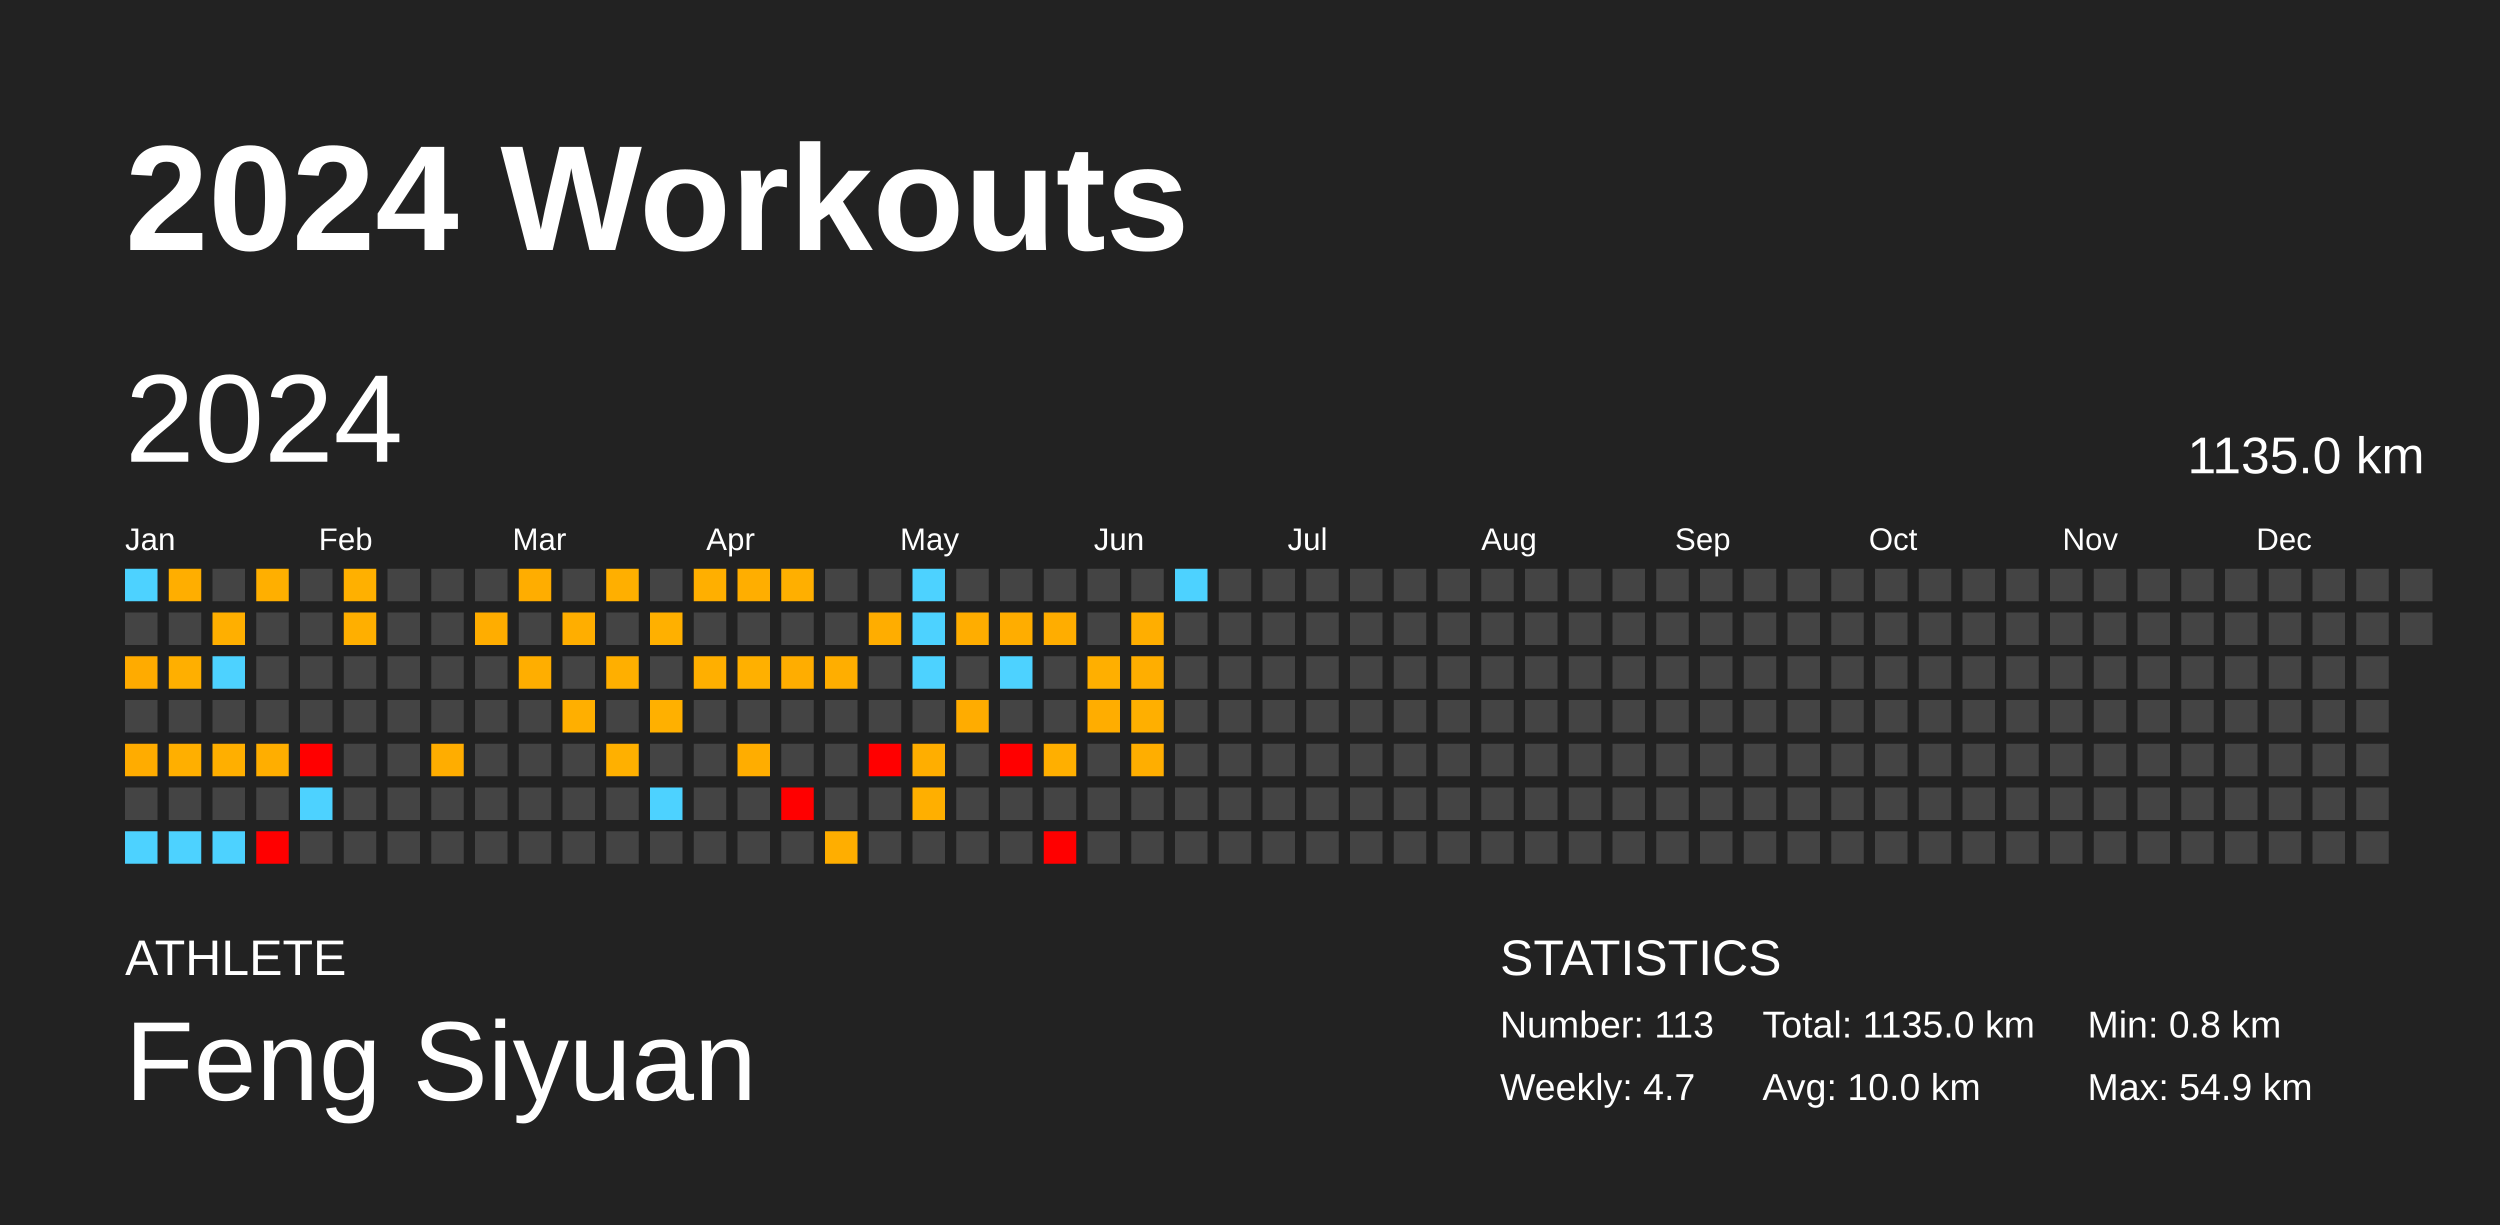
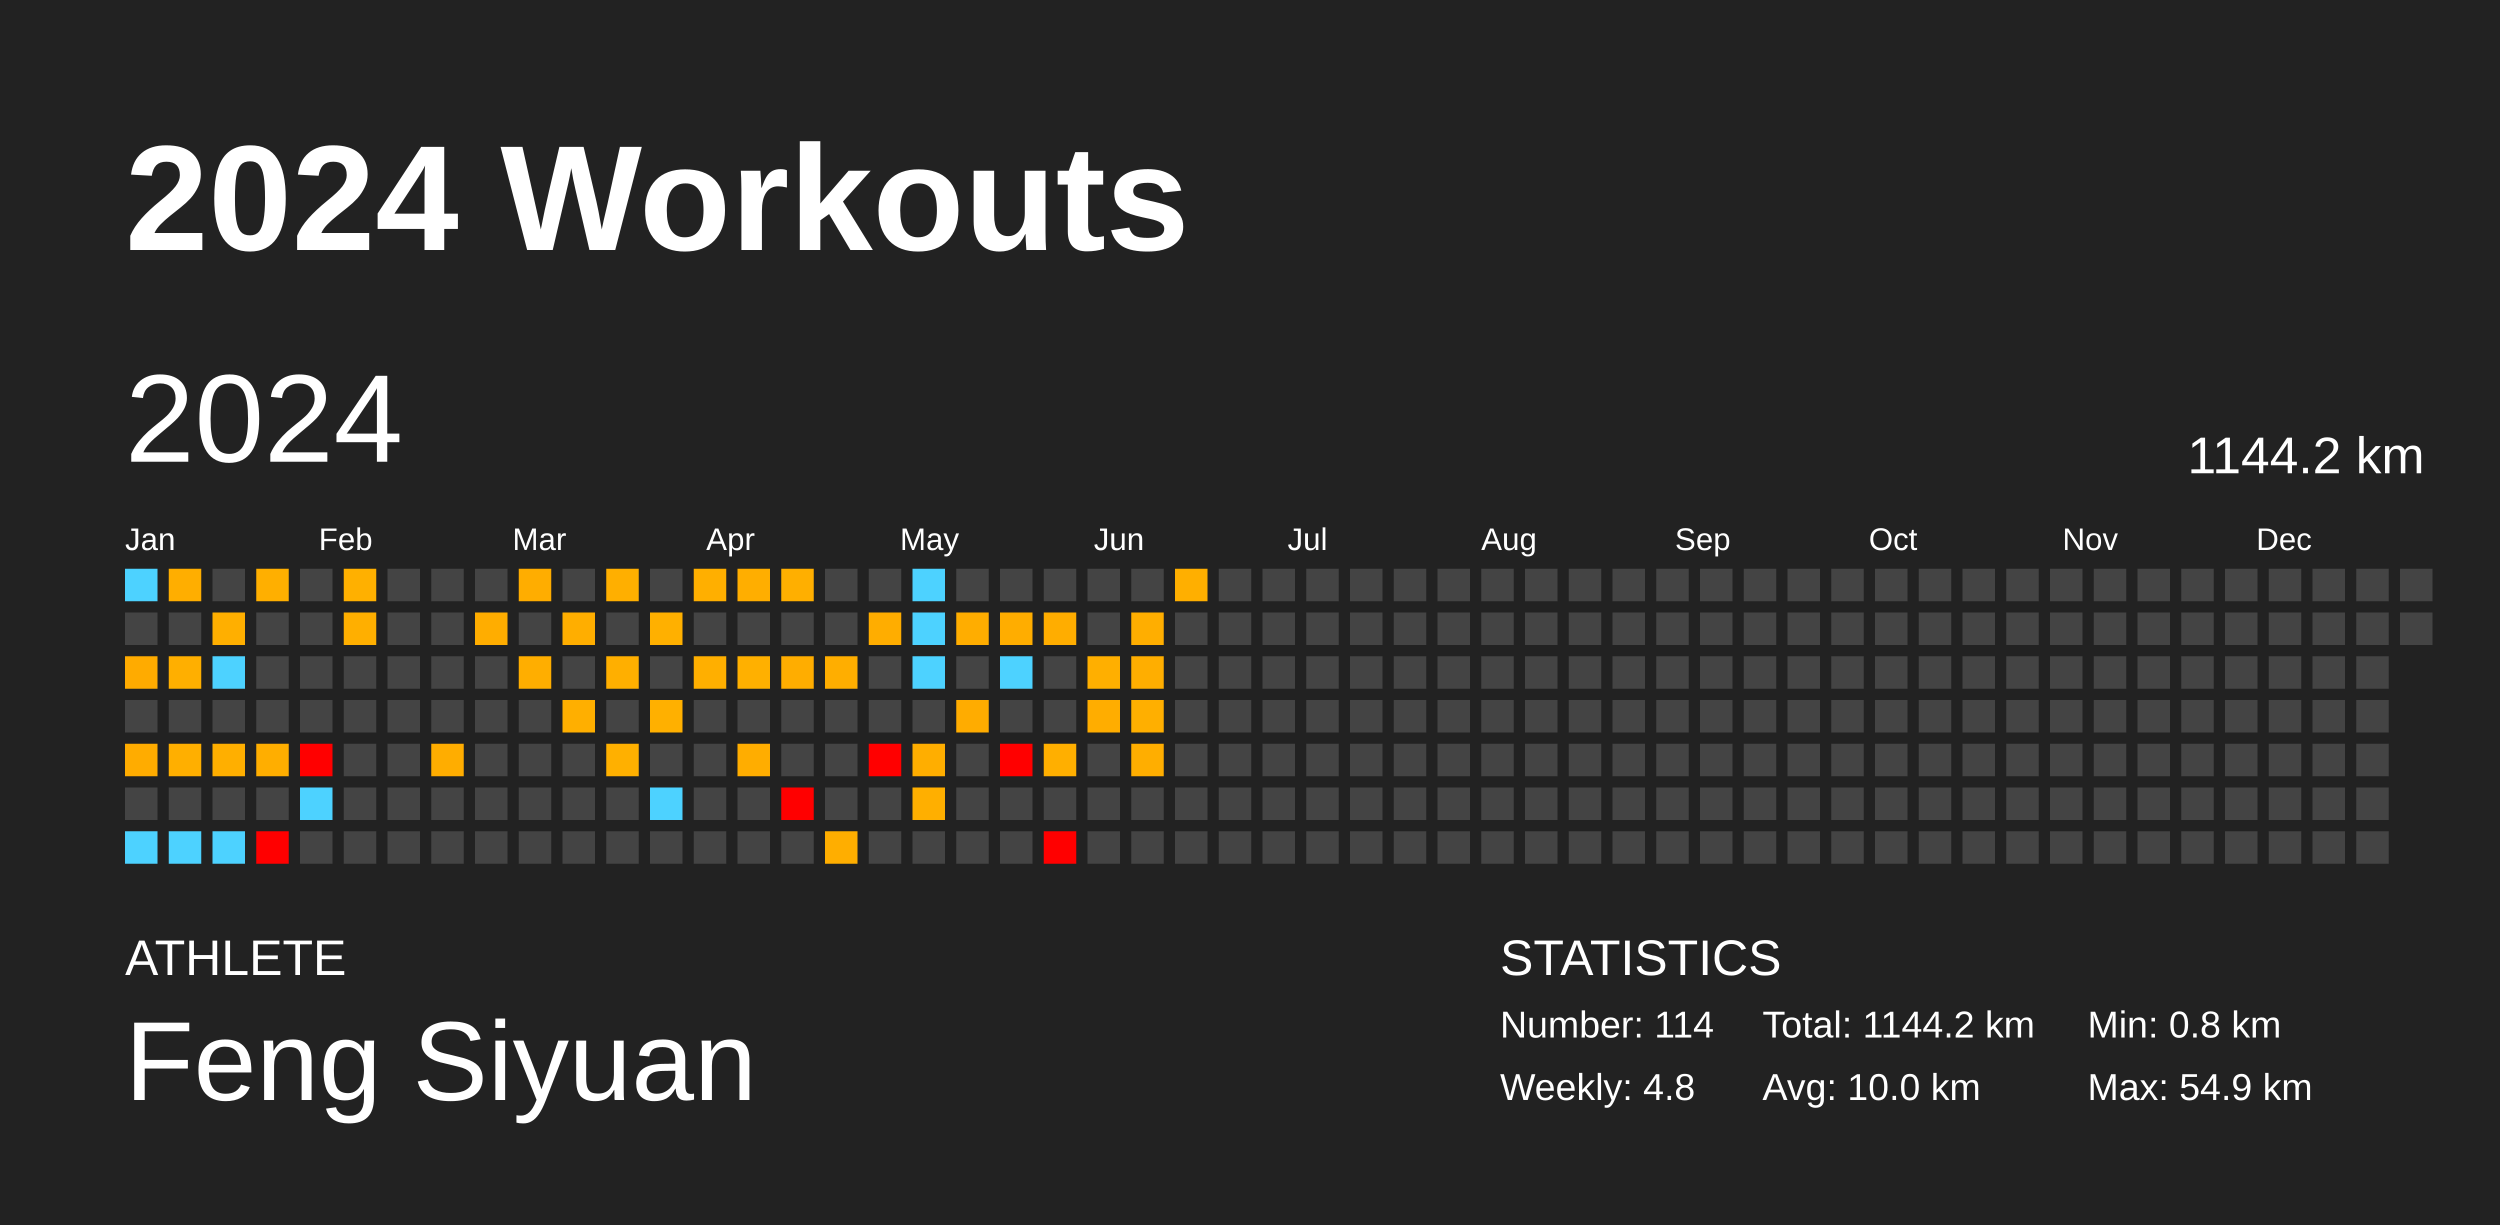
<svg xmlns="http://www.w3.org/2000/svg" baseProfile="full" height="98mm" version="1.1" viewBox="0,0,200,98" width="200mm">
  <defs />
  <rect fill="#222222" height="98" width="200" x="0" y="0" />
  <text fill="#FFFFFF" style="font-size:12px; font-family:Arial; font-weight:bold;" x="10" y="20">2024 Workouts</text>
  <text fill="#FFFFFF" style="font-size:4px; font-family:Arial" x="10" y="78">ATHLETE</text>
  <text fill="#FFFFFF" style="font-size:9px; font-family:Arial" x="10" y="88">Feng Siyuan</text>
  <text fill="#FFFFFF" style="font-size:4px; font-family:Arial" x="120" y="78">STATISTICS</text>
-   <text fill="#FFFFFF" style="font-size:3px; font-family:Arial" x="120" y="83">Number: 113</text>
-   <text fill="#FFFFFF" style="font-size:3px; font-family:Arial" x="120" y="88">Weekly: 4.7</text>
-   <text fill="#FFFFFF" style="font-size:3px; font-family:Arial" x="141" y="83">Total: 1135.0 km</text>
+   <text fill="#FFFFFF" style="font-size:3px; font-family:Arial" x="120" y="83">Number: 114</text>
+   <text fill="#FFFFFF" style="font-size:3px; font-family:Arial" x="120" y="88">Weekly: 4.8</text>
+   <text fill="#FFFFFF" style="font-size:3px; font-family:Arial" x="141" y="83">Total: 1144.2 km</text>
  <text fill="#FFFFFF" style="font-size:3px; font-family:Arial" x="141" y="88">Avg: 10.0 km</text>
  <text fill="#FFFFFF" style="font-size:3px; font-family:Arial" x="167" y="83">Min: 0.8 km</text>
  <text fill="#FFFFFF" style="font-size:3px; font-family:Arial" x="167" y="88">Max: 54.9 km</text>
  <text dominant-baseline="hanging" fill="#FFFFFF" style="font-size:10.0px; font-family:Arial;" x="10" y="30">2024</text>
-   <text dominant-baseline="hanging" fill="#FFFFFF" style="font-size:4.125px; font-family:Arial;" x="175" y="35">1135.0 km</text>
+   <text dominant-baseline="hanging" fill="#FFFFFF" style="font-size:4.125px; font-family:Arial;" x="175" y="35">1144.2 km</text>
  <text fill="#FFFFFF" style="font-size:2.5px; font-family:Arial" x="10.0" y="44">Jan</text>
  <text fill="#FFFFFF" style="font-size:2.5px; font-family:Arial" x="25.5" y="44">Feb</text>
  <text fill="#FFFFFF" style="font-size:2.5px; font-family:Arial" x="41.0" y="44">Mar</text>
  <text fill="#FFFFFF" style="font-size:2.5px; font-family:Arial" x="56.5" y="44">Apr</text>
  <text fill="#FFFFFF" style="font-size:2.5px; font-family:Arial" x="72.0" y="44">May</text>
  <text fill="#FFFFFF" style="font-size:2.5px; font-family:Arial" x="87.5" y="44">Jun</text>
  <text fill="#FFFFFF" style="font-size:2.5px; font-family:Arial" x="103.0" y="44">Jul</text>
  <text fill="#FFFFFF" style="font-size:2.5px; font-family:Arial" x="118.5" y="44">Aug</text>
  <text fill="#FFFFFF" style="font-size:2.5px; font-family:Arial" x="134.0" y="44">Sep</text>
  <text fill="#FFFFFF" style="font-size:2.5px; font-family:Arial" x="149.5" y="44">Oct</text>
  <text fill="#FFFFFF" style="font-size:2.5px; font-family:Arial" x="165.0" y="44">Nov</text>
  <text fill="#FFFFFF" style="font-size:2.5px; font-family:Arial" x="180.5" y="44">Dec</text>
  <rect fill="#4dd2ff" height="2.6" width="2.6" x="10.0" y="45.5" />
  <rect fill="#444444" height="2.6" width="2.6" x="10.0" y="49.0" />
  <rect fill="#ffab00" height="2.6" width="2.6" x="10.0" y="52.5" />
  <rect fill="#444444" height="2.6" width="2.6" x="10.0" y="56.0" />
  <rect fill="#ffac00" height="2.6" width="2.6" x="10.0" y="59.5" />
  <rect fill="#444444" height="2.6" width="2.6" x="10.0" y="63.0" />
  <rect fill="#4dd2ff" height="2.6" width="2.6" x="10.0" y="66.5" />
  <rect fill="#ffae00" height="2.6" width="2.6" x="13.5" y="45.5" />
  <rect fill="#444444" height="2.6" width="2.6" x="13.5" y="49.0" />
  <rect fill="#ffaf00" height="2.6" width="2.6" x="13.5" y="52.5" />
  <rect fill="#444444" height="2.6" width="2.6" x="13.5" y="56.0" />
  <rect fill="#ffaf00" height="2.6" width="2.6" x="13.5" y="59.5" />
  <rect fill="#444444" height="2.6" width="2.6" x="13.5" y="63.0" />
  <rect fill="#4dd2ff" height="2.6" width="2.6" x="13.5" y="66.5" />
  <rect fill="#444444" height="2.6" width="2.6" x="17.0" y="45.5" />
  <rect fill="#ffaf00" height="2.6" width="2.6" x="17.0" y="49.0" />
  <rect fill="#4dd2ff" height="2.6" width="2.6" x="17.0" y="52.5" />
  <rect fill="#444444" height="2.6" width="2.6" x="17.0" y="56.0" />
  <rect fill="#ffaf00" height="2.6" width="2.6" x="17.0" y="59.5" />
  <rect fill="#444444" height="2.6" width="2.6" x="17.0" y="63.0" />
  <rect fill="#4dd2ff" height="2.6" width="2.6" x="17.0" y="66.5" />
  <rect fill="#ffaf00" height="2.6" width="2.6" x="20.5" y="45.5" />
  <rect fill="#444444" height="2.6" width="2.6" x="20.5" y="49.0" />
  <rect fill="#444444" height="2.6" width="2.6" x="20.5" y="52.5" />
  <rect fill="#444444" height="2.6" width="2.6" x="20.5" y="56.0" />
  <rect fill="#ffae00" height="2.6" width="2.6" x="20.5" y="59.5" />
  <rect fill="#444444" height="2.6" width="2.6" x="20.5" y="63.0" />
  <rect fill="red" height="2.6" width="2.6" x="20.5" y="66.5" />
  <rect fill="#444444" height="2.6" width="2.6" x="24.0" y="45.5" />
  <rect fill="#444444" height="2.6" width="2.6" x="24.0" y="49.0" />
  <rect fill="#444444" height="2.6" width="2.6" x="24.0" y="52.5" />
  <rect fill="#444444" height="2.6" width="2.6" x="24.0" y="56.0" />
  <rect fill="red" height="2.6" width="2.6" x="24.0" y="59.5" />
  <rect fill="#4dd2ff" height="2.6" width="2.6" x="24.0" y="63.0" />
  <rect fill="#444444" height="2.6" width="2.6" x="24.0" y="66.5" />
  <rect fill="#ffb000" height="2.6" width="2.6" x="27.5" y="45.5" />
  <rect fill="#ffaf00" height="2.6" width="2.6" x="27.5" y="49.0" />
  <rect fill="#444444" height="2.6" width="2.6" x="27.5" y="52.5" />
  <rect fill="#444444" height="2.6" width="2.6" x="27.5" y="56.0" />
  <rect fill="#444444" height="2.6" width="2.6" x="27.5" y="59.5" />
  <rect fill="#444444" height="2.6" width="2.6" x="27.5" y="63.0" />
  <rect fill="#444444" height="2.6" width="2.6" x="27.5" y="66.5" />
  <rect fill="#444444" height="2.6" width="2.6" x="31.0" y="45.5" />
  <rect fill="#444444" height="2.6" width="2.6" x="31.0" y="49.0" />
  <rect fill="#444444" height="2.6" width="2.6" x="31.0" y="52.5" />
  <rect fill="#444444" height="2.6" width="2.6" x="31.0" y="56.0" />
  <rect fill="#444444" height="2.6" width="2.6" x="31.0" y="59.5" />
  <rect fill="#444444" height="2.6" width="2.6" x="31.0" y="63.0" />
  <rect fill="#444444" height="2.6" width="2.6" x="31.0" y="66.5" />
  <rect fill="#444444" height="2.6" width="2.6" x="34.5" y="45.5" />
  <rect fill="#444444" height="2.6" width="2.6" x="34.5" y="49.0" />
  <rect fill="#444444" height="2.6" width="2.6" x="34.5" y="52.5" />
  <rect fill="#444444" height="2.6" width="2.6" x="34.5" y="56.0" />
  <rect fill="#ffad00" height="2.6" width="2.6" x="34.5" y="59.5" />
  <rect fill="#444444" height="2.6" width="2.6" x="34.5" y="63.0" />
  <rect fill="#444444" height="2.6" width="2.6" x="34.5" y="66.5" />
  <rect fill="#444444" height="2.6" width="2.6" x="38.0" y="45.5" />
  <rect fill="#ffad00" height="2.6" width="2.6" x="38.0" y="49.0" />
  <rect fill="#444444" height="2.6" width="2.6" x="38.0" y="52.5" />
  <rect fill="#444444" height="2.6" width="2.6" x="38.0" y="56.0" />
  <rect fill="#444444" height="2.6" width="2.6" x="38.0" y="59.5" />
  <rect fill="#444444" height="2.6" width="2.6" x="38.0" y="63.0" />
  <rect fill="#444444" height="2.6" width="2.6" x="38.0" y="66.5" />
  <rect fill="#ffad00" height="2.6" width="2.6" x="41.5" y="45.5" />
  <rect fill="#444444" height="2.6" width="2.6" x="41.5" y="49.0" />
  <rect fill="#ffae00" height="2.6" width="2.6" x="41.5" y="52.5" />
  <rect fill="#444444" height="2.6" width="2.6" x="41.5" y="56.0" />
  <rect fill="#444444" height="2.6" width="2.6" x="41.5" y="59.5" />
  <rect fill="#444444" height="2.6" width="2.6" x="41.5" y="63.0" />
  <rect fill="#444444" height="2.6" width="2.6" x="41.5" y="66.5" />
  <rect fill="#444444" height="2.6" width="2.6" x="45.0" y="45.5" />
  <rect fill="#ffae00" height="2.6" width="2.6" x="45.0" y="49.0" />
  <rect fill="#444444" height="2.6" width="2.6" x="45.0" y="52.5" />
  <rect fill="#ffaf00" height="2.6" width="2.6" x="45.0" y="56.0" />
  <rect fill="#444444" height="2.6" width="2.6" x="45.0" y="59.5" />
  <rect fill="#444444" height="2.6" width="2.6" x="45.0" y="63.0" />
  <rect fill="#444444" height="2.6" width="2.6" x="45.0" y="66.5" />
  <rect fill="#ffaf00" height="2.6" width="2.6" x="48.5" y="45.5" />
  <rect fill="#444444" height="2.6" width="2.6" x="48.5" y="49.0" />
  <rect fill="#ffaf00" height="2.6" width="2.6" x="48.5" y="52.5" />
  <rect fill="#444444" height="2.6" width="2.6" x="48.5" y="56.0" />
  <rect fill="#ffb000" height="2.6" width="2.6" x="48.5" y="59.5" />
  <rect fill="#444444" height="2.6" width="2.6" x="48.5" y="63.0" />
  <rect fill="#444444" height="2.6" width="2.6" x="48.5" y="66.5" />
  <rect fill="#444444" height="2.6" width="2.6" x="52.0" y="45.5" />
  <rect fill="#ffb000" height="2.6" width="2.6" x="52.0" y="49.0" />
  <rect fill="#444444" height="2.6" width="2.6" x="52.0" y="52.5" />
  <rect fill="#ffb000" height="2.6" width="2.6" x="52.0" y="56.0" />
  <rect fill="#444444" height="2.6" width="2.6" x="52.0" y="59.5" />
  <rect fill="#4dd2ff" height="2.6" width="2.6" x="52.0" y="63.0" />
  <rect fill="#444444" height="2.6" width="2.6" x="52.0" y="66.5" />
  <rect fill="#ffaf00" height="2.6" width="2.6" x="55.5" y="45.5" />
  <rect fill="#444444" height="2.6" width="2.6" x="55.5" y="49.0" />
  <rect fill="#ffaf00" height="2.6" width="2.6" x="55.5" y="52.5" />
  <rect fill="#444444" height="2.6" width="2.6" x="55.5" y="56.0" />
  <rect fill="#444444" height="2.6" width="2.6" x="55.5" y="59.5" />
  <rect fill="#444444" height="2.6" width="2.6" x="55.5" y="63.0" />
  <rect fill="#444444" height="2.6" width="2.6" x="55.5" y="66.5" />
  <rect fill="#ffae00" height="2.6" width="2.6" x="59.0" y="45.5" />
  <rect fill="#444444" height="2.6" width="2.6" x="59.0" y="49.0" />
  <rect fill="#ffb000" height="2.6" width="2.6" x="59.0" y="52.5" />
  <rect fill="#444444" height="2.6" width="2.6" x="59.0" y="56.0" />
  <rect fill="#ffad00" height="2.6" width="2.6" x="59.0" y="59.5" />
  <rect fill="#444444" height="2.6" width="2.6" x="59.0" y="63.0" />
  <rect fill="#444444" height="2.6" width="2.6" x="59.0" y="66.5" />
  <rect fill="#ffaf00" height="2.6" width="2.6" x="62.5" y="45.5" />
  <rect fill="#444444" height="2.6" width="2.6" x="62.5" y="49.0" />
  <rect fill="#ffad00" height="2.6" width="2.6" x="62.5" y="52.5" />
  <rect fill="#444444" height="2.6" width="2.6" x="62.5" y="56.0" />
  <rect fill="#444444" height="2.6" width="2.6" x="62.5" y="59.5" />
  <rect fill="red" height="2.6" width="2.6" x="62.5" y="63.0" />
  <rect fill="#444444" height="2.6" width="2.6" x="62.5" y="66.5" />
  <rect fill="#444444" height="2.6" width="2.6" x="66.0" y="45.5" />
  <rect fill="#444444" height="2.6" width="2.6" x="66.0" y="49.0" />
  <rect fill="#ffae00" height="2.6" width="2.6" x="66.0" y="52.5" />
  <rect fill="#444444" height="2.6" width="2.6" x="66.0" y="56.0" />
  <rect fill="#444444" height="2.6" width="2.6" x="66.0" y="59.5" />
  <rect fill="#444444" height="2.6" width="2.6" x="66.0" y="63.0" />
  <rect fill="#ffae00" height="2.6" width="2.6" x="66.0" y="66.5" />
  <rect fill="#444444" height="2.6" width="2.6" x="69.5" y="45.5" />
  <rect fill="#ffad00" height="2.6" width="2.6" x="69.5" y="49.0" />
  <rect fill="#444444" height="2.6" width="2.6" x="69.5" y="52.5" />
  <rect fill="#444444" height="2.6" width="2.6" x="69.5" y="56.0" />
  <rect fill="red" height="2.6" width="2.6" x="69.5" y="59.5" />
  <rect fill="#444444" height="2.6" width="2.6" x="69.5" y="63.0" />
  <rect fill="#444444" height="2.6" width="2.6" x="69.5" y="66.5" />
  <rect fill="#4dd2ff" height="2.6" width="2.6" x="73.0" y="45.5" />
  <rect fill="#4dd2ff" height="2.6" width="2.6" x="73.0" y="49.0" />
  <rect fill="#4dd2ff" height="2.6" width="2.6" x="73.0" y="52.5" />
  <rect fill="#444444" height="2.6" width="2.6" x="73.0" y="56.0" />
  <rect fill="#ffae00" height="2.6" width="2.6" x="73.0" y="59.5" />
  <rect fill="#ffaf00" height="2.6" width="2.6" x="73.0" y="63.0" />
  <rect fill="#444444" height="2.6" width="2.6" x="73.0" y="66.5" />
  <rect fill="#444444" height="2.6" width="2.6" x="76.5" y="45.5" />
  <rect fill="#ffad00" height="2.6" width="2.6" x="76.5" y="49.0" />
  <rect fill="#444444" height="2.6" width="2.6" x="76.5" y="52.5" />
  <rect fill="#ffac00" height="2.6" width="2.6" x="76.5" y="56.0" />
  <rect fill="#444444" height="2.6" width="2.6" x="76.5" y="59.5" />
  <rect fill="#444444" height="2.6" width="2.6" x="76.5" y="63.0" />
  <rect fill="#444444" height="2.6" width="2.6" x="76.5" y="66.5" />
  <rect fill="#444444" height="2.6" width="2.6" x="80.0" y="45.5" />
  <rect fill="#ffad00" height="2.6" width="2.6" x="80.0" y="49.0" />
  <rect fill="#4dd2ff" height="2.6" width="2.6" x="80.0" y="52.5" />
  <rect fill="#444444" height="2.6" width="2.6" x="80.0" y="56.0" />
  <rect fill="red" height="2.6" width="2.6" x="80.0" y="59.5" />
  <rect fill="#444444" height="2.6" width="2.6" x="80.0" y="63.0" />
  <rect fill="#444444" height="2.6" width="2.6" x="80.0" y="66.5" />
  <rect fill="#444444" height="2.6" width="2.6" x="83.5" y="45.5" />
  <rect fill="#ffad00" height="2.6" width="2.6" x="83.5" y="49.0" />
  <rect fill="#444444" height="2.6" width="2.6" x="83.5" y="52.5" />
  <rect fill="#444444" height="2.6" width="2.6" x="83.5" y="56.0" />
  <rect fill="#ffaf00" height="2.6" width="2.6" x="83.5" y="59.5" />
  <rect fill="#444444" height="2.6" width="2.6" x="83.5" y="63.0" />
  <rect fill="red" height="2.6" width="2.6" x="83.5" y="66.5" />
  <rect fill="#444444" height="2.6" width="2.6" x="87.0" y="45.5" />
  <rect fill="#444444" height="2.6" width="2.6" x="87.0" y="49.0" />
  <rect fill="#ffaf00" height="2.6" width="2.6" x="87.0" y="52.5" />
  <rect fill="#ffad00" height="2.6" width="2.6" x="87.0" y="56.0" />
  <rect fill="#444444" height="2.6" width="2.6" x="87.0" y="59.5" />
  <rect fill="#444444" height="2.6" width="2.6" x="87.0" y="63.0" />
  <rect fill="#444444" height="2.6" width="2.6" x="87.0" y="66.5" />
  <rect fill="#444444" height="2.6" width="2.6" x="90.5" y="45.5" />
  <rect fill="#ffae00" height="2.6" width="2.6" x="90.5" y="49.0" />
  <rect fill="#ffae00" height="2.6" width="2.6" x="90.5" y="52.5" />
  <rect fill="#ffaf00" height="2.6" width="2.6" x="90.5" y="56.0" />
  <rect fill="#ffae00" height="2.6" width="2.6" x="90.5" y="59.5" />
  <rect fill="#444444" height="2.6" width="2.6" x="90.5" y="63.0" />
  <rect fill="#444444" height="2.6" width="2.6" x="90.5" y="66.5" />
-   <rect fill="#4dd2ff" height="2.6" width="2.6" x="94.0" y="45.5" />
+   <rect fill="#ffaf00" height="2.6" width="2.6" x="94.0" y="45.5" />
  <rect fill="#444444" height="2.6" width="2.6" x="94.0" y="49.0" />
  <rect fill="#444444" height="2.6" width="2.6" x="94.0" y="52.5" />
  <rect fill="#444444" height="2.6" width="2.6" x="94.0" y="56.0" />
  <rect fill="#444444" height="2.6" width="2.6" x="94.0" y="59.5" />
  <rect fill="#444444" height="2.6" width="2.6" x="94.0" y="63.0" />
  <rect fill="#444444" height="2.6" width="2.6" x="94.0" y="66.5" />
  <rect fill="#444444" height="2.6" width="2.6" x="97.5" y="45.5" />
  <rect fill="#444444" height="2.6" width="2.6" x="97.5" y="49.0" />
  <rect fill="#444444" height="2.6" width="2.6" x="97.5" y="52.5" />
  <rect fill="#444444" height="2.6" width="2.6" x="97.5" y="56.0" />
  <rect fill="#444444" height="2.6" width="2.6" x="97.5" y="59.5" />
  <rect fill="#444444" height="2.6" width="2.6" x="97.5" y="63.0" />
  <rect fill="#444444" height="2.6" width="2.6" x="97.5" y="66.5" />
  <rect fill="#444444" height="2.6" width="2.6" x="101.0" y="45.5" />
  <rect fill="#444444" height="2.6" width="2.6" x="101.0" y="49.0" />
  <rect fill="#444444" height="2.6" width="2.6" x="101.0" y="52.5" />
  <rect fill="#444444" height="2.6" width="2.6" x="101.0" y="56.0" />
  <rect fill="#444444" height="2.6" width="2.6" x="101.0" y="59.5" />
  <rect fill="#444444" height="2.6" width="2.6" x="101.0" y="63.0" />
  <rect fill="#444444" height="2.6" width="2.6" x="101.0" y="66.5" />
  <rect fill="#444444" height="2.6" width="2.6" x="104.5" y="45.5" />
  <rect fill="#444444" height="2.6" width="2.6" x="104.5" y="49.0" />
  <rect fill="#444444" height="2.6" width="2.6" x="104.5" y="52.5" />
  <rect fill="#444444" height="2.6" width="2.6" x="104.5" y="56.0" />
  <rect fill="#444444" height="2.6" width="2.6" x="104.5" y="59.5" />
  <rect fill="#444444" height="2.6" width="2.6" x="104.5" y="63.0" />
  <rect fill="#444444" height="2.6" width="2.6" x="104.5" y="66.5" />
  <rect fill="#444444" height="2.6" width="2.6" x="108.0" y="45.5" />
  <rect fill="#444444" height="2.6" width="2.6" x="108.0" y="49.0" />
  <rect fill="#444444" height="2.6" width="2.6" x="108.0" y="52.5" />
  <rect fill="#444444" height="2.6" width="2.6" x="108.0" y="56.0" />
  <rect fill="#444444" height="2.6" width="2.6" x="108.0" y="59.5" />
  <rect fill="#444444" height="2.6" width="2.6" x="108.0" y="63.0" />
  <rect fill="#444444" height="2.6" width="2.6" x="108.0" y="66.5" />
  <rect fill="#444444" height="2.6" width="2.6" x="111.5" y="45.5" />
  <rect fill="#444444" height="2.6" width="2.6" x="111.5" y="49.0" />
  <rect fill="#444444" height="2.6" width="2.6" x="111.5" y="52.5" />
  <rect fill="#444444" height="2.6" width="2.6" x="111.5" y="56.0" />
  <rect fill="#444444" height="2.6" width="2.6" x="111.5" y="59.5" />
  <rect fill="#444444" height="2.6" width="2.6" x="111.5" y="63.0" />
  <rect fill="#444444" height="2.6" width="2.6" x="111.5" y="66.5" />
  <rect fill="#444444" height="2.6" width="2.6" x="115.0" y="45.5" />
  <rect fill="#444444" height="2.6" width="2.6" x="115.0" y="49.0" />
  <rect fill="#444444" height="2.6" width="2.6" x="115.0" y="52.5" />
  <rect fill="#444444" height="2.6" width="2.6" x="115.0" y="56.0" />
  <rect fill="#444444" height="2.6" width="2.6" x="115.0" y="59.5" />
  <rect fill="#444444" height="2.6" width="2.6" x="115.0" y="63.0" />
  <rect fill="#444444" height="2.6" width="2.6" x="115.0" y="66.5" />
  <rect fill="#444444" height="2.6" width="2.6" x="118.5" y="45.5" />
  <rect fill="#444444" height="2.6" width="2.6" x="118.5" y="49.0" />
  <rect fill="#444444" height="2.6" width="2.6" x="118.5" y="52.5" />
  <rect fill="#444444" height="2.6" width="2.6" x="118.5" y="56.0" />
  <rect fill="#444444" height="2.6" width="2.6" x="118.5" y="59.5" />
  <rect fill="#444444" height="2.6" width="2.6" x="118.5" y="63.0" />
  <rect fill="#444444" height="2.6" width="2.6" x="118.5" y="66.5" />
  <rect fill="#444444" height="2.6" width="2.6" x="122.0" y="45.5" />
  <rect fill="#444444" height="2.6" width="2.6" x="122.0" y="49.0" />
  <rect fill="#444444" height="2.6" width="2.6" x="122.0" y="52.5" />
  <rect fill="#444444" height="2.6" width="2.6" x="122.0" y="56.0" />
  <rect fill="#444444" height="2.6" width="2.6" x="122.0" y="59.5" />
  <rect fill="#444444" height="2.6" width="2.6" x="122.0" y="63.0" />
  <rect fill="#444444" height="2.6" width="2.6" x="122.0" y="66.5" />
  <rect fill="#444444" height="2.6" width="2.6" x="125.5" y="45.5" />
  <rect fill="#444444" height="2.6" width="2.6" x="125.5" y="49.0" />
  <rect fill="#444444" height="2.6" width="2.6" x="125.5" y="52.5" />
  <rect fill="#444444" height="2.6" width="2.6" x="125.5" y="56.0" />
  <rect fill="#444444" height="2.6" width="2.6" x="125.5" y="59.5" />
  <rect fill="#444444" height="2.6" width="2.6" x="125.5" y="63.0" />
  <rect fill="#444444" height="2.6" width="2.6" x="125.5" y="66.5" />
  <rect fill="#444444" height="2.6" width="2.6" x="129.0" y="45.5" />
  <rect fill="#444444" height="2.6" width="2.6" x="129.0" y="49.0" />
  <rect fill="#444444" height="2.6" width="2.6" x="129.0" y="52.5" />
  <rect fill="#444444" height="2.6" width="2.6" x="129.0" y="56.0" />
  <rect fill="#444444" height="2.6" width="2.6" x="129.0" y="59.5" />
  <rect fill="#444444" height="2.6" width="2.6" x="129.0" y="63.0" />
  <rect fill="#444444" height="2.6" width="2.6" x="129.0" y="66.5" />
  <rect fill="#444444" height="2.6" width="2.6" x="132.5" y="45.5" />
  <rect fill="#444444" height="2.6" width="2.6" x="132.5" y="49.0" />
  <rect fill="#444444" height="2.6" width="2.6" x="132.5" y="52.5" />
  <rect fill="#444444" height="2.6" width="2.6" x="132.5" y="56.0" />
  <rect fill="#444444" height="2.6" width="2.6" x="132.5" y="59.5" />
  <rect fill="#444444" height="2.6" width="2.6" x="132.5" y="63.0" />
  <rect fill="#444444" height="2.6" width="2.6" x="132.5" y="66.5" />
  <rect fill="#444444" height="2.6" width="2.6" x="136.0" y="45.5" />
  <rect fill="#444444" height="2.6" width="2.6" x="136.0" y="49.0" />
  <rect fill="#444444" height="2.6" width="2.6" x="136.0" y="52.5" />
  <rect fill="#444444" height="2.6" width="2.6" x="136.0" y="56.0" />
  <rect fill="#444444" height="2.6" width="2.6" x="136.0" y="59.5" />
  <rect fill="#444444" height="2.6" width="2.6" x="136.0" y="63.0" />
  <rect fill="#444444" height="2.6" width="2.6" x="136.0" y="66.5" />
  <rect fill="#444444" height="2.6" width="2.6" x="139.5" y="45.5" />
  <rect fill="#444444" height="2.6" width="2.6" x="139.5" y="49.0" />
  <rect fill="#444444" height="2.6" width="2.6" x="139.5" y="52.5" />
  <rect fill="#444444" height="2.6" width="2.6" x="139.5" y="56.0" />
  <rect fill="#444444" height="2.6" width="2.6" x="139.5" y="59.5" />
  <rect fill="#444444" height="2.6" width="2.6" x="139.5" y="63.0" />
  <rect fill="#444444" height="2.6" width="2.6" x="139.5" y="66.5" />
  <rect fill="#444444" height="2.6" width="2.6" x="143.0" y="45.5" />
  <rect fill="#444444" height="2.6" width="2.6" x="143.0" y="49.0" />
  <rect fill="#444444" height="2.6" width="2.6" x="143.0" y="52.5" />
  <rect fill="#444444" height="2.6" width="2.6" x="143.0" y="56.0" />
  <rect fill="#444444" height="2.6" width="2.6" x="143.0" y="59.5" />
  <rect fill="#444444" height="2.6" width="2.6" x="143.0" y="63.0" />
  <rect fill="#444444" height="2.6" width="2.6" x="143.0" y="66.5" />
  <rect fill="#444444" height="2.6" width="2.6" x="146.5" y="45.5" />
  <rect fill="#444444" height="2.6" width="2.6" x="146.5" y="49.0" />
  <rect fill="#444444" height="2.6" width="2.6" x="146.5" y="52.5" />
  <rect fill="#444444" height="2.6" width="2.6" x="146.5" y="56.0" />
  <rect fill="#444444" height="2.6" width="2.6" x="146.5" y="59.5" />
  <rect fill="#444444" height="2.6" width="2.6" x="146.5" y="63.0" />
  <rect fill="#444444" height="2.6" width="2.6" x="146.5" y="66.5" />
  <rect fill="#444444" height="2.6" width="2.6" x="150.0" y="45.5" />
  <rect fill="#444444" height="2.6" width="2.6" x="150.0" y="49.0" />
  <rect fill="#444444" height="2.6" width="2.6" x="150.0" y="52.5" />
  <rect fill="#444444" height="2.6" width="2.6" x="150.0" y="56.0" />
  <rect fill="#444444" height="2.6" width="2.6" x="150.0" y="59.5" />
  <rect fill="#444444" height="2.6" width="2.6" x="150.0" y="63.0" />
  <rect fill="#444444" height="2.6" width="2.6" x="150.0" y="66.5" />
  <rect fill="#444444" height="2.6" width="2.6" x="153.5" y="45.5" />
  <rect fill="#444444" height="2.6" width="2.6" x="153.5" y="49.0" />
  <rect fill="#444444" height="2.6" width="2.6" x="153.5" y="52.5" />
  <rect fill="#444444" height="2.6" width="2.6" x="153.5" y="56.0" />
  <rect fill="#444444" height="2.6" width="2.6" x="153.5" y="59.5" />
  <rect fill="#444444" height="2.6" width="2.6" x="153.5" y="63.0" />
  <rect fill="#444444" height="2.6" width="2.6" x="153.5" y="66.5" />
  <rect fill="#444444" height="2.6" width="2.6" x="157.0" y="45.5" />
  <rect fill="#444444" height="2.6" width="2.6" x="157.0" y="49.0" />
  <rect fill="#444444" height="2.6" width="2.6" x="157.0" y="52.5" />
  <rect fill="#444444" height="2.6" width="2.6" x="157.0" y="56.0" />
  <rect fill="#444444" height="2.6" width="2.6" x="157.0" y="59.5" />
  <rect fill="#444444" height="2.6" width="2.6" x="157.0" y="63.0" />
  <rect fill="#444444" height="2.6" width="2.6" x="157.0" y="66.5" />
  <rect fill="#444444" height="2.6" width="2.6" x="160.5" y="45.5" />
  <rect fill="#444444" height="2.6" width="2.6" x="160.5" y="49.0" />
  <rect fill="#444444" height="2.6" width="2.6" x="160.5" y="52.5" />
  <rect fill="#444444" height="2.6" width="2.6" x="160.5" y="56.0" />
  <rect fill="#444444" height="2.6" width="2.6" x="160.5" y="59.5" />
  <rect fill="#444444" height="2.6" width="2.6" x="160.5" y="63.0" />
  <rect fill="#444444" height="2.6" width="2.6" x="160.5" y="66.5" />
  <rect fill="#444444" height="2.6" width="2.6" x="164.0" y="45.5" />
  <rect fill="#444444" height="2.6" width="2.6" x="164.0" y="49.0" />
  <rect fill="#444444" height="2.6" width="2.6" x="164.0" y="52.5" />
  <rect fill="#444444" height="2.6" width="2.6" x="164.0" y="56.0" />
  <rect fill="#444444" height="2.6" width="2.6" x="164.0" y="59.5" />
  <rect fill="#444444" height="2.6" width="2.6" x="164.0" y="63.0" />
  <rect fill="#444444" height="2.6" width="2.6" x="164.0" y="66.5" />
  <rect fill="#444444" height="2.6" width="2.6" x="167.5" y="45.5" />
  <rect fill="#444444" height="2.6" width="2.6" x="167.5" y="49.0" />
  <rect fill="#444444" height="2.6" width="2.6" x="167.5" y="52.5" />
  <rect fill="#444444" height="2.6" width="2.6" x="167.5" y="56.0" />
  <rect fill="#444444" height="2.6" width="2.6" x="167.5" y="59.5" />
  <rect fill="#444444" height="2.6" width="2.6" x="167.5" y="63.0" />
  <rect fill="#444444" height="2.6" width="2.6" x="167.5" y="66.5" />
  <rect fill="#444444" height="2.6" width="2.6" x="171.0" y="45.5" />
  <rect fill="#444444" height="2.6" width="2.6" x="171.0" y="49.0" />
  <rect fill="#444444" height="2.6" width="2.6" x="171.0" y="52.5" />
  <rect fill="#444444" height="2.6" width="2.6" x="171.0" y="56.0" />
  <rect fill="#444444" height="2.6" width="2.6" x="171.0" y="59.5" />
  <rect fill="#444444" height="2.6" width="2.6" x="171.0" y="63.0" />
  <rect fill="#444444" height="2.6" width="2.6" x="171.0" y="66.5" />
  <rect fill="#444444" height="2.6" width="2.6" x="174.5" y="45.5" />
  <rect fill="#444444" height="2.6" width="2.6" x="174.5" y="49.0" />
  <rect fill="#444444" height="2.6" width="2.6" x="174.5" y="52.5" />
  <rect fill="#444444" height="2.6" width="2.6" x="174.5" y="56.0" />
  <rect fill="#444444" height="2.6" width="2.6" x="174.5" y="59.5" />
  <rect fill="#444444" height="2.6" width="2.6" x="174.5" y="63.0" />
  <rect fill="#444444" height="2.6" width="2.6" x="174.5" y="66.5" />
  <rect fill="#444444" height="2.6" width="2.6" x="178.0" y="45.5" />
  <rect fill="#444444" height="2.6" width="2.6" x="178.0" y="49.0" />
  <rect fill="#444444" height="2.6" width="2.6" x="178.0" y="52.5" />
  <rect fill="#444444" height="2.6" width="2.6" x="178.0" y="56.0" />
  <rect fill="#444444" height="2.6" width="2.6" x="178.0" y="59.5" />
  <rect fill="#444444" height="2.6" width="2.6" x="178.0" y="63.0" />
  <rect fill="#444444" height="2.6" width="2.6" x="178.0" y="66.5" />
  <rect fill="#444444" height="2.6" width="2.6" x="181.5" y="45.5" />
  <rect fill="#444444" height="2.6" width="2.6" x="181.5" y="49.0" />
  <rect fill="#444444" height="2.6" width="2.6" x="181.5" y="52.5" />
  <rect fill="#444444" height="2.6" width="2.6" x="181.5" y="56.0" />
  <rect fill="#444444" height="2.6" width="2.6" x="181.5" y="59.5" />
  <rect fill="#444444" height="2.6" width="2.6" x="181.5" y="63.0" />
  <rect fill="#444444" height="2.6" width="2.6" x="181.5" y="66.5" />
  <rect fill="#444444" height="2.6" width="2.6" x="185.0" y="45.5" />
  <rect fill="#444444" height="2.6" width="2.6" x="185.0" y="49.0" />
  <rect fill="#444444" height="2.6" width="2.6" x="185.0" y="52.5" />
  <rect fill="#444444" height="2.6" width="2.6" x="185.0" y="56.0" />
  <rect fill="#444444" height="2.6" width="2.6" x="185.0" y="59.5" />
  <rect fill="#444444" height="2.6" width="2.6" x="185.0" y="63.0" />
  <rect fill="#444444" height="2.6" width="2.6" x="185.0" y="66.5" />
  <rect fill="#444444" height="2.6" width="2.6" x="188.5" y="45.5" />
  <rect fill="#444444" height="2.6" width="2.6" x="188.5" y="49.0" />
  <rect fill="#444444" height="2.6" width="2.6" x="188.5" y="52.5" />
  <rect fill="#444444" height="2.6" width="2.6" x="188.5" y="56.0" />
  <rect fill="#444444" height="2.6" width="2.6" x="188.5" y="59.5" />
  <rect fill="#444444" height="2.6" width="2.6" x="188.5" y="63.0" />
  <rect fill="#444444" height="2.6" width="2.6" x="188.5" y="66.5" />
  <rect fill="#444444" height="2.6" width="2.6" x="192.0" y="45.5" />
  <rect fill="#444444" height="2.6" width="2.6" x="192.0" y="49.0" />
</svg>
